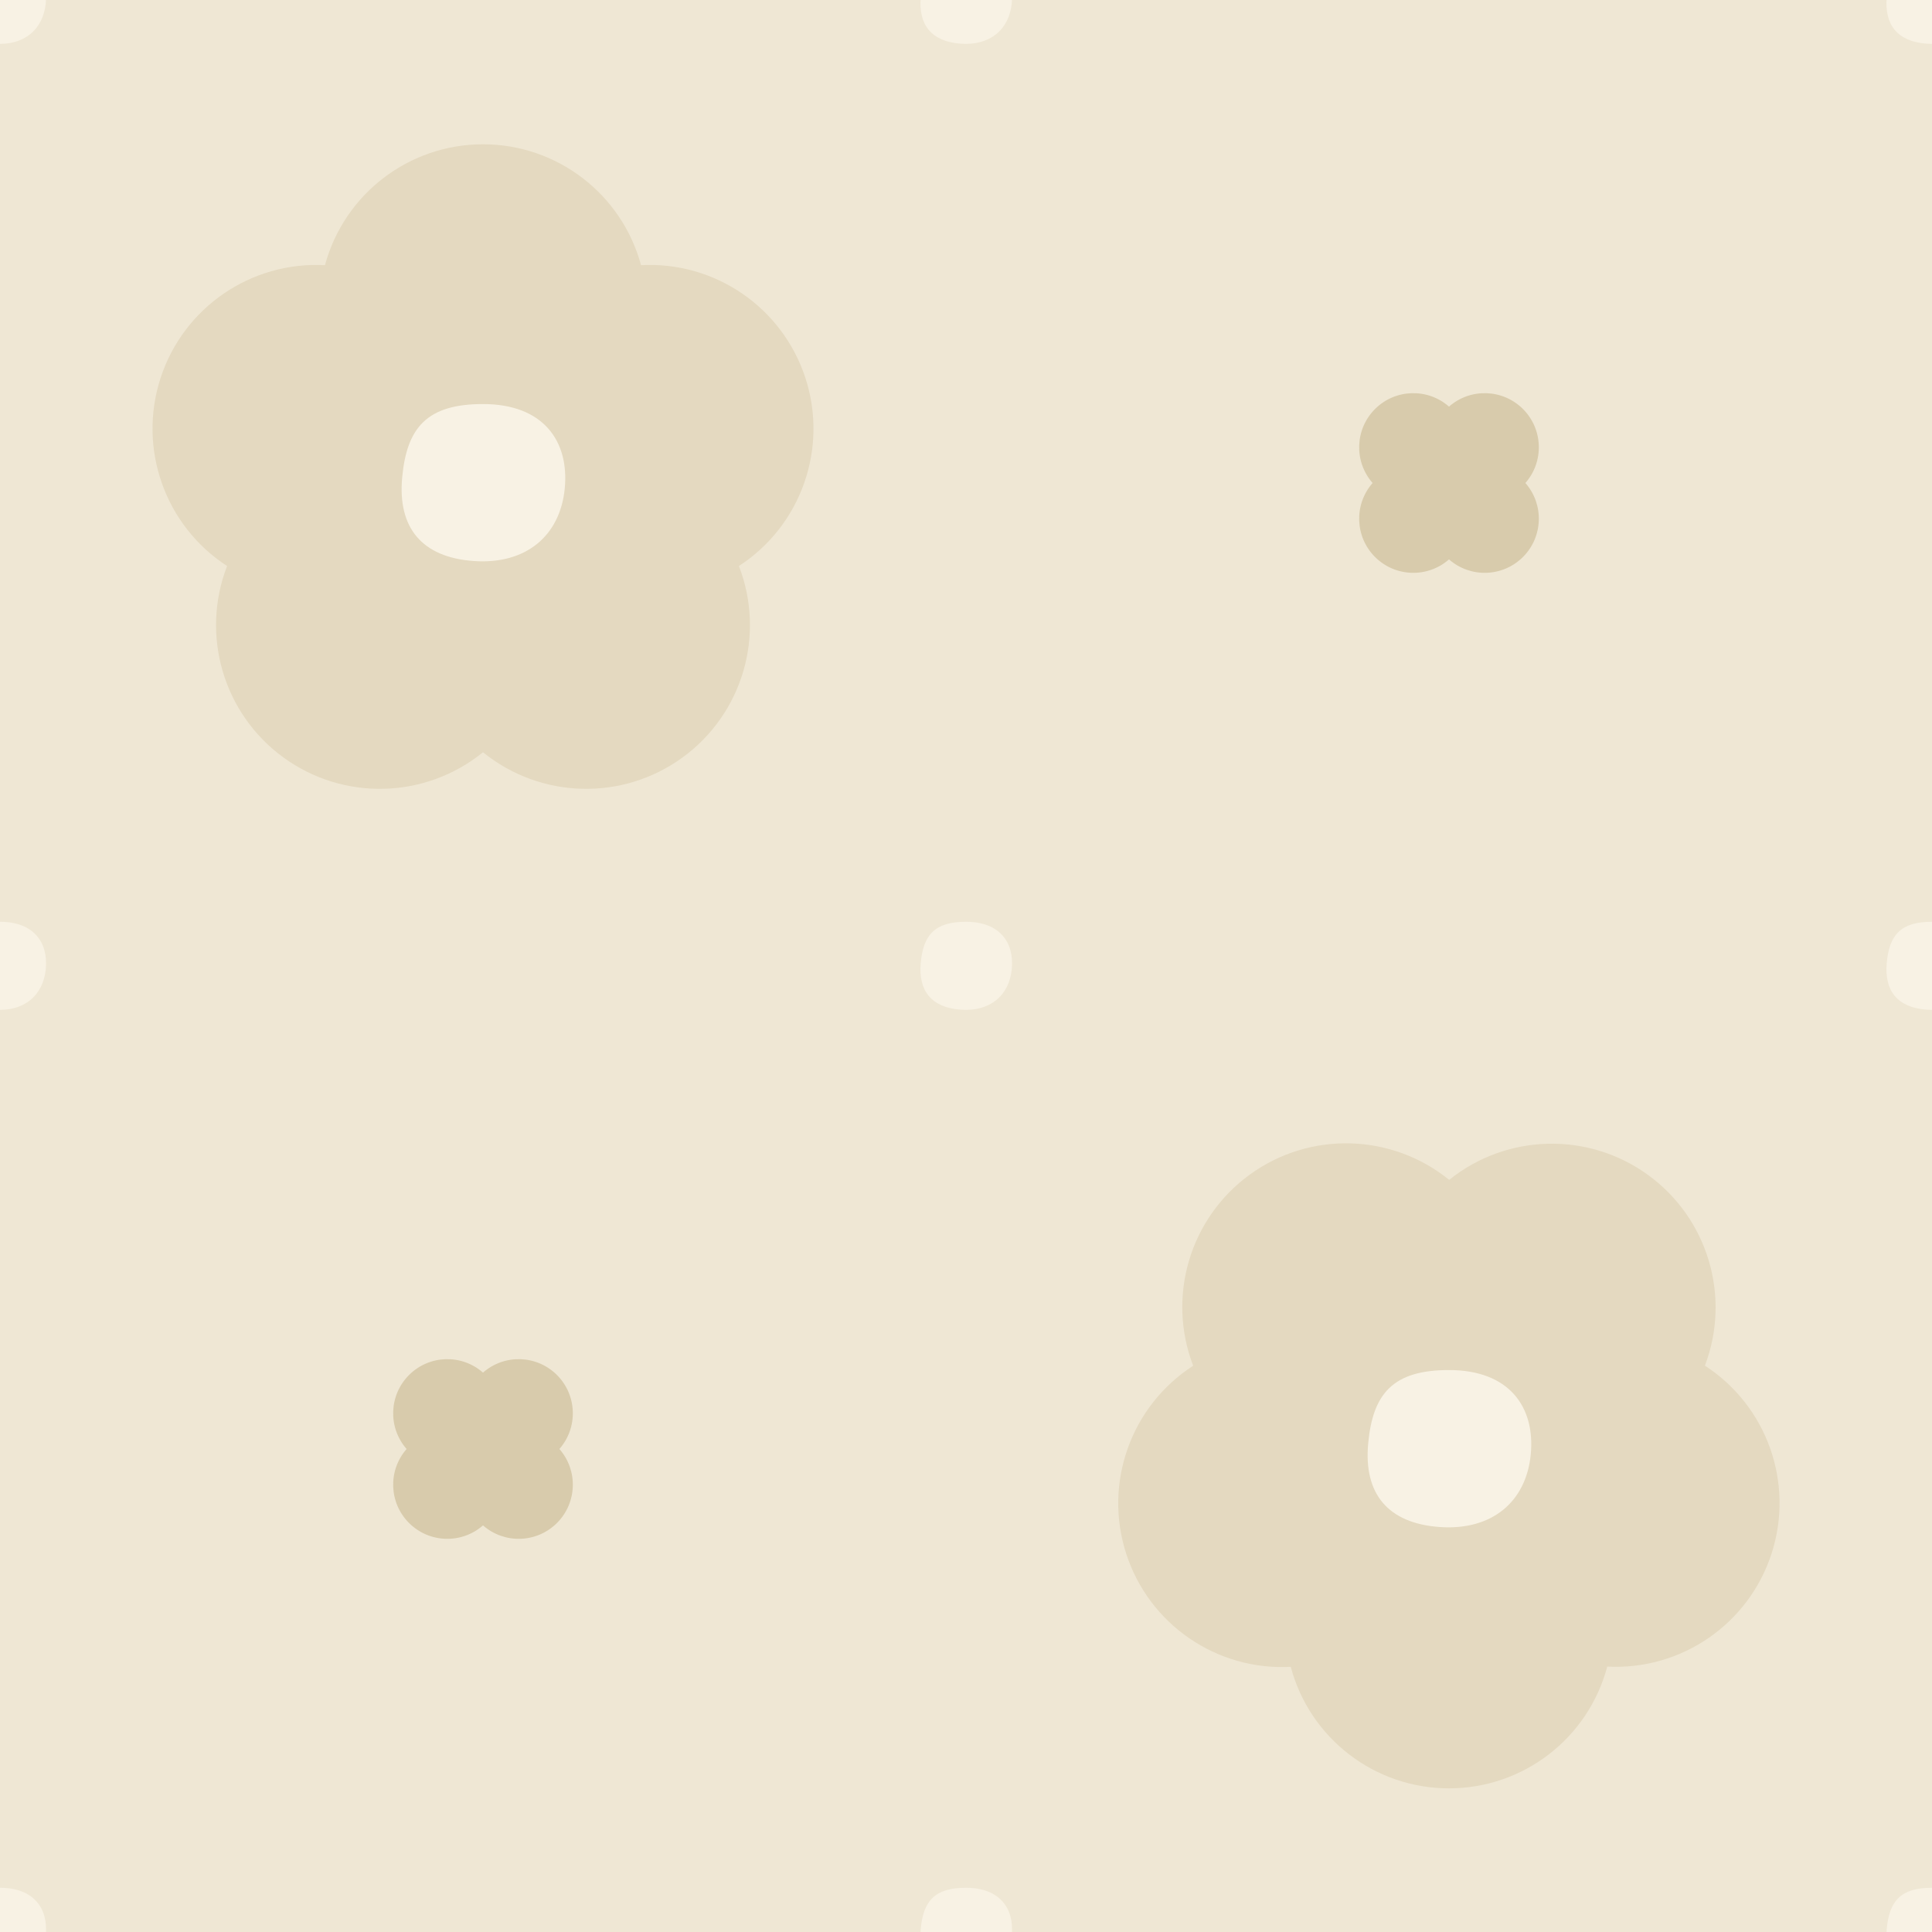
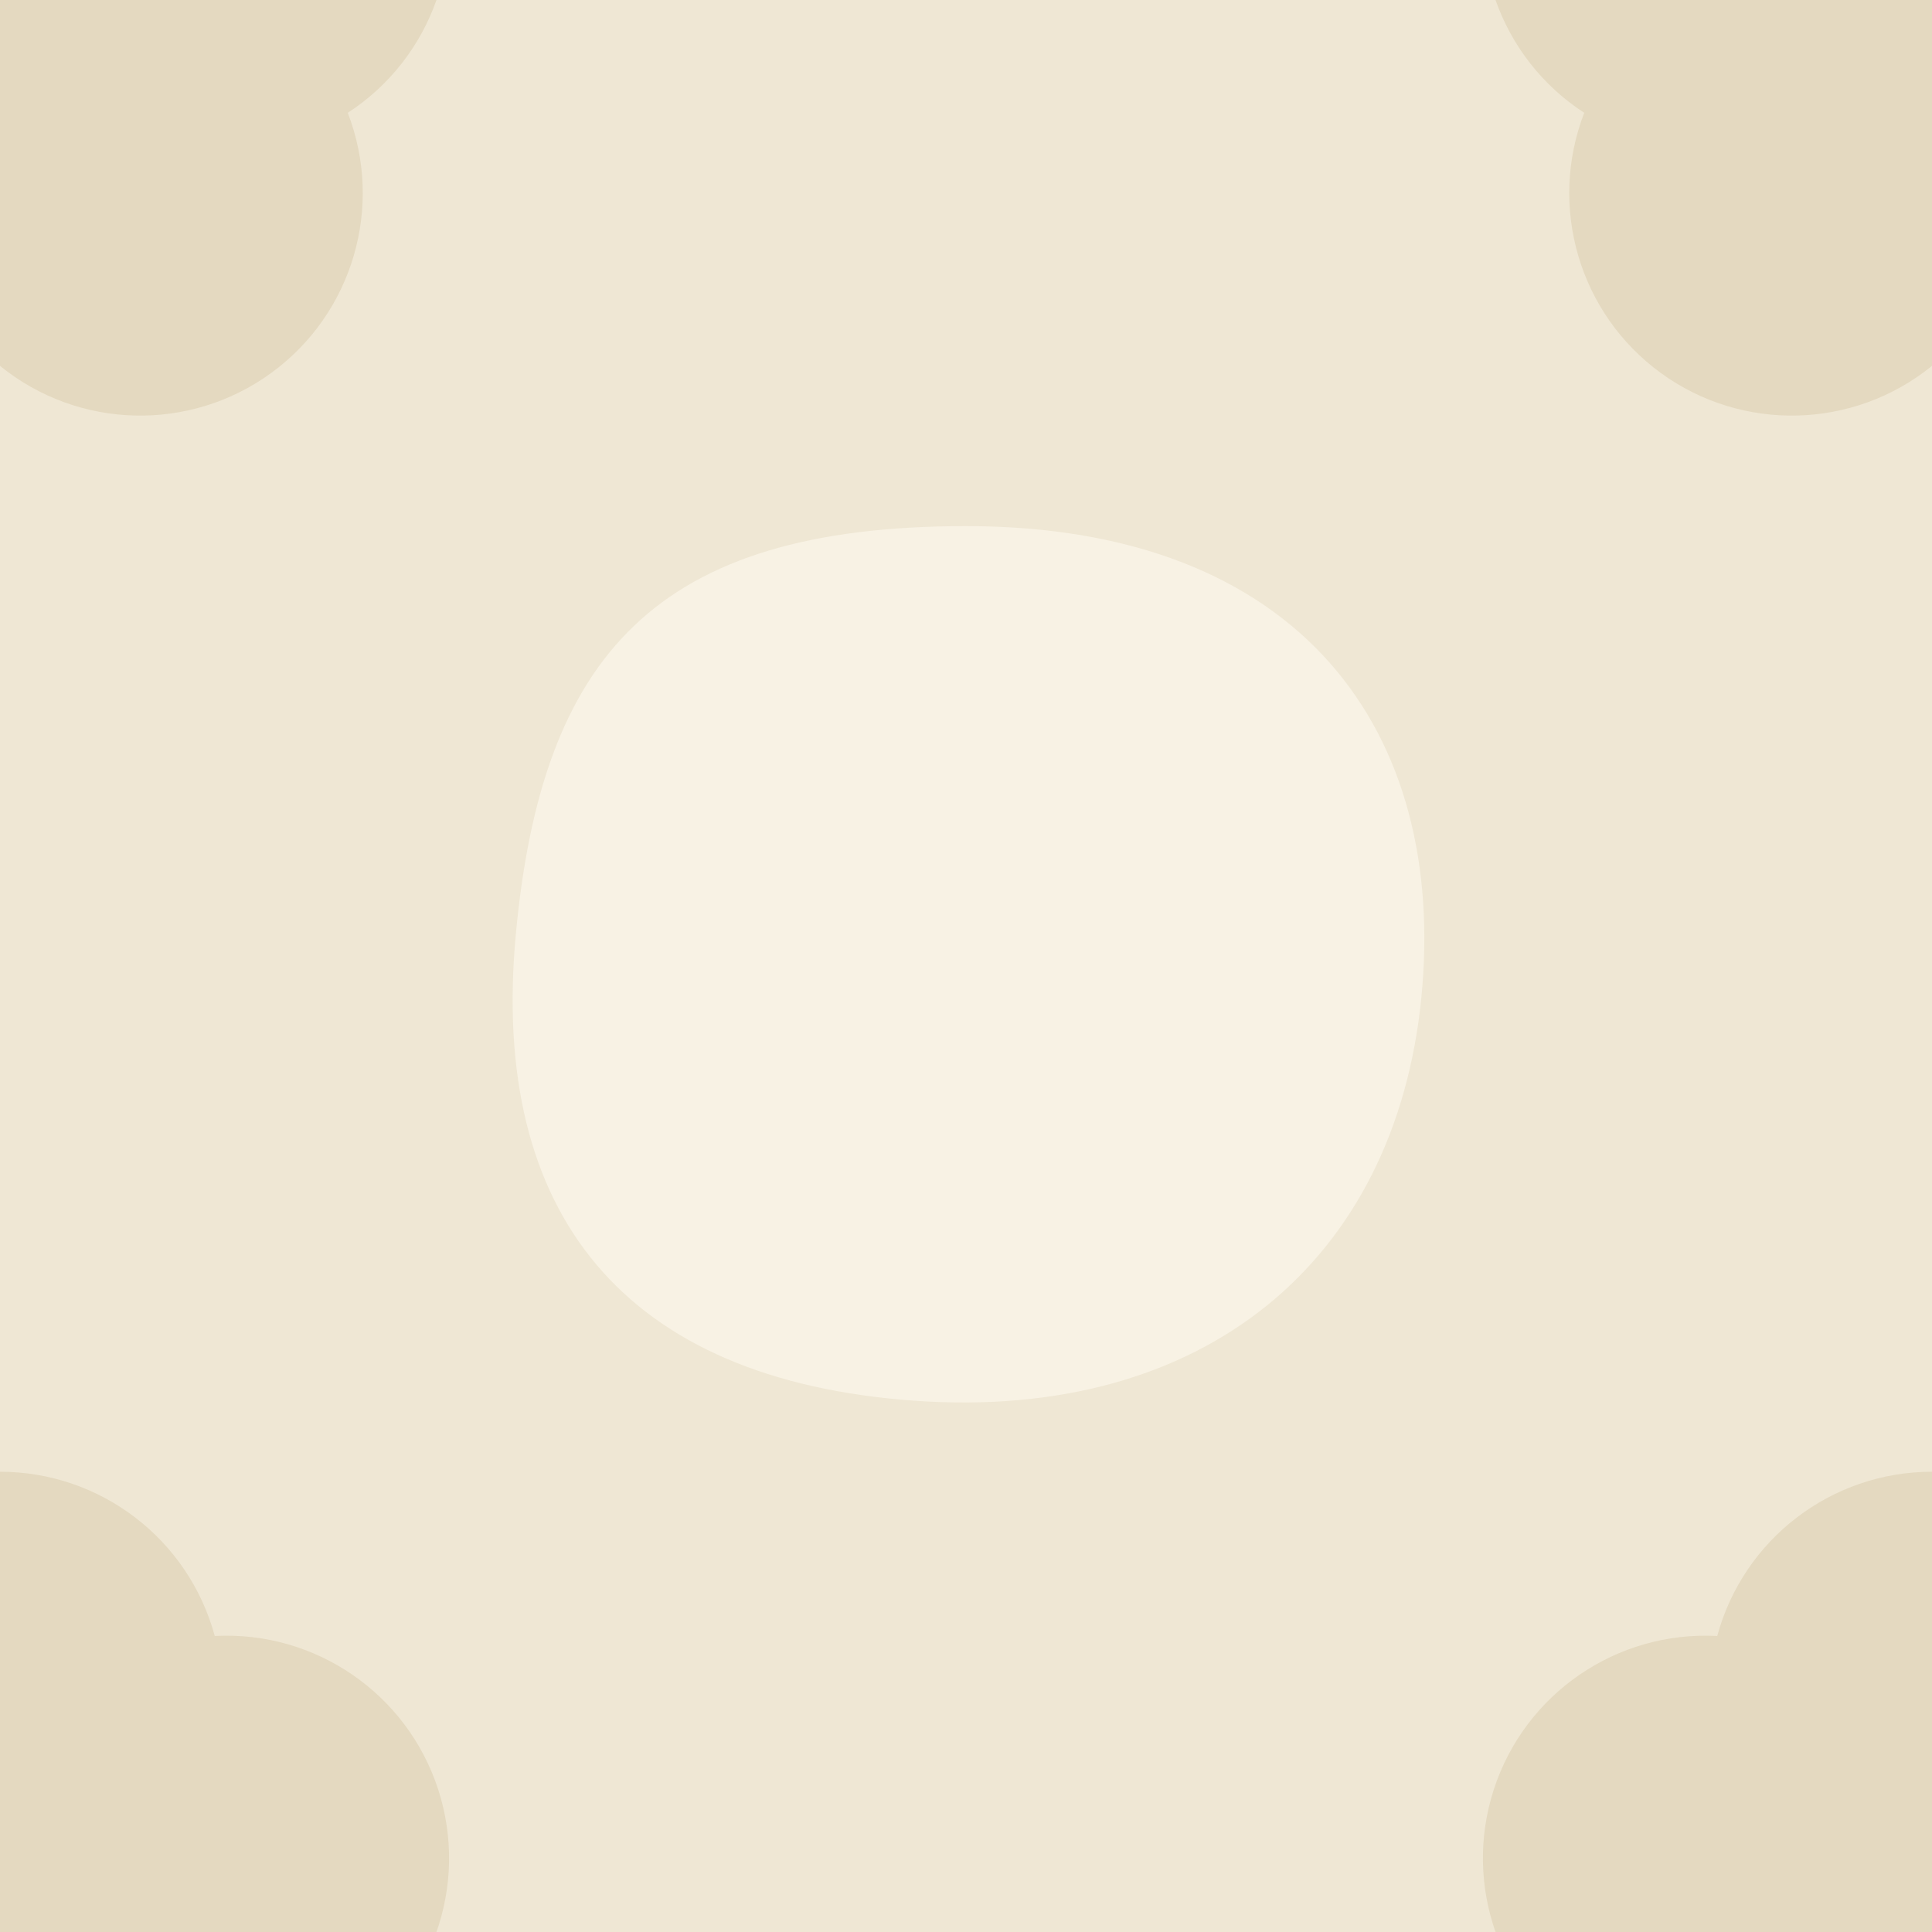
- <svg xmlns="http://www.w3.org/2000/svg" width="104" height="104" viewBox="0 0 104 104">
-   <rect width="104" height="104" fill="#EFE7D4" />
-   <path transform="translate(26 26) rotate(0) scale(2.05) translate(-12 -12)" d="M7.85 6.28A4.3 4.3 0 0 1 16.15 6.28A4.3 4.3 0 0 1 18.72 14.18A4.3 4.3 0 0 1 12.00 19.07A4.3 4.3 0 0 1 5.28 14.18A4.3 4.3 0 0 1 7.85 6.28Z" fill="#E4D9C0" />
-   <path transform="translate(26 130) rotate(0) scale(2.05) translate(-12 -12)" d="M7.85 6.28A4.3 4.3 0 0 1 16.15 6.28A4.3 4.3 0 0 1 18.72 14.18A4.3 4.3 0 0 1 12.00 19.07A4.3 4.3 0 0 1 5.28 14.18A4.3 4.3 0 0 1 7.85 6.28Z" fill="#E4D9C0" />
-   <path transform="translate(130 26) rotate(0) scale(2.05) translate(-12 -12)" d="M7.85 6.28A4.3 4.3 0 0 1 16.15 6.28A4.3 4.3 0 0 1 18.72 14.18A4.3 4.3 0 0 1 12.00 19.07A4.3 4.3 0 0 1 5.28 14.18A4.3 4.3 0 0 1 7.85 6.28Z" fill="#E4D9C0" />
-   <path transform="translate(130 130) rotate(0) scale(2.05) translate(-12 -12)" d="M7.85 6.28A4.3 4.3 0 0 1 16.15 6.28A4.3 4.3 0 0 1 18.72 14.18A4.3 4.3 0 0 1 12.00 19.07A4.3 4.3 0 0 1 5.28 14.18A4.3 4.3 0 0 1 7.85 6.28Z" fill="#E4D9C0" />
-   <path transform="translate(-26 -26) rotate(36) scale(2.05) translate(-12 -12)" d="M7.85 6.28A4.3 4.3 0 0 1 16.15 6.28A4.3 4.3 0 0 1 18.72 14.18A4.3 4.3 0 0 1 12.00 19.07A4.3 4.3 0 0 1 5.28 14.18A4.3 4.3 0 0 1 7.85 6.28Z" fill="#E4D9C0" />
-   <path transform="translate(-26 78) rotate(36) scale(2.05) translate(-12 -12)" d="M7.85 6.28A4.3 4.3 0 0 1 16.15 6.28A4.3 4.3 0 0 1 18.72 14.18A4.3 4.3 0 0 1 12.00 19.07A4.3 4.3 0 0 1 5.28 14.18A4.3 4.3 0 0 1 7.85 6.28Z" fill="#E4D9C0" />
-   <path transform="translate(78 -26) rotate(36) scale(2.05) translate(-12 -12)" d="M7.85 6.28A4.3 4.3 0 0 1 16.15 6.28A4.3 4.3 0 0 1 18.72 14.18A4.3 4.3 0 0 1 12.00 19.07A4.3 4.3 0 0 1 5.28 14.18A4.3 4.3 0 0 1 7.85 6.28Z" fill="#E4D9C0" />
-   <path transform="translate(78 78) rotate(36) scale(2.05) translate(-12 -12)" d="M7.85 6.28A4.3 4.3 0 0 1 16.15 6.28A4.3 4.3 0 0 1 18.72 14.18A4.3 4.3 0 0 1 12.00 19.07A4.3 4.3 0 0 1 5.28 14.18A4.3 4.3 0 0 1 7.85 6.28Z" fill="#E4D9C0" />
-   <path transform="translate(26 26) rotate(0) scale(0.5) translate(-12 -12)" d="M12 3.5C18.5 3.5 21.3 7.5 20.8 12.6S16.6 20.8 11 20.4S2.8 16.8 3.3 11.4S6 3.5 12 3.5Z" fill="#F8F2E4" />
-   <path transform="translate(78 78) rotate(0) scale(0.5) translate(-12 -12)" d="M12 3.5C18.5 3.5 21.3 7.5 20.8 12.6S16.6 20.8 11 20.4S2.8 16.8 3.3 11.4S6 3.5 12 3.5Z" fill="#F8F2E4" />
-   <path transform="translate(78 26) rotate(45) scale(0.62) translate(-12 -12)" d="M7.31 7.31A4.7 4.7 0 0 1 16.69 7.31A4.7 4.7 0 0 1 16.69 16.69A4.7 4.7 0 0 1 7.31 16.69A4.7 4.7 0 0 1 7.31 7.31Z" fill="#D8CBAC" />
-   <path transform="translate(26 78) rotate(45) scale(0.62) translate(-12 -12)" d="M7.31 7.31A4.7 4.7 0 0 1 16.69 7.31A4.7 4.7 0 0 1 16.69 16.69A4.7 4.7 0 0 1 7.31 16.69A4.7 4.7 0 0 1 7.31 7.31Z" fill="#D8CBAC" />
-   <path transform="translate(52 52) rotate(0) scale(0.28) translate(-12 -12)" d="M12 3.5C18.5 3.5 21.3 7.5 20.8 12.6S16.6 20.8 11 20.4S2.8 16.8 3.3 11.4S6 3.5 12 3.5Z" fill="#F8F2E4" />
-   <path transform="translate(0 52) rotate(0) scale(0.28) translate(-12 -12)" d="M12 3.5C18.5 3.5 21.3 7.5 20.8 12.6S16.6 20.8 11 20.4S2.8 16.8 3.3 11.4S6 3.5 12 3.5Z" fill="#F8F2E4" />
-   <path transform="translate(104 52) rotate(0) scale(0.28) translate(-12 -12)" d="M12 3.5C18.5 3.5 21.3 7.5 20.8 12.6S16.6 20.8 11 20.4S2.8 16.8 3.3 11.4S6 3.5 12 3.5Z" fill="#F8F2E4" />
-   <path transform="translate(52 0) rotate(0) scale(0.28) translate(-12 -12)" d="M12 3.5C18.5 3.5 21.3 7.5 20.8 12.6S16.6 20.8 11 20.4S2.8 16.8 3.3 11.4S6 3.5 12 3.5Z" fill="#F8F2E4" />
-   <path transform="translate(52 104) rotate(0) scale(0.28) translate(-12 -12)" d="M12 3.5C18.5 3.5 21.3 7.5 20.8 12.6S16.6 20.8 11 20.4S2.8 16.8 3.3 11.4S6 3.5 12 3.5Z" fill="#F8F2E4" />
-   <path transform="translate(0 0) rotate(0) scale(0.28) translate(-12 -12)" d="M12 3.5C18.5 3.5 21.3 7.5 20.8 12.6S16.6 20.8 11 20.4S2.8 16.8 3.3 11.4S6 3.5 12 3.5Z" fill="#F8F2E4" />
-   <path transform="translate(0 104) rotate(0) scale(0.28) translate(-12 -12)" d="M12 3.5C18.5 3.5 21.3 7.5 20.8 12.6S16.6 20.8 11 20.4S2.8 16.8 3.3 11.4S6 3.5 12 3.5Z" fill="#F8F2E4" />
-   <path transform="translate(104 0) rotate(0) scale(0.28) translate(-12 -12)" d="M12 3.5C18.5 3.5 21.3 7.5 20.8 12.6S16.6 20.8 11 20.4S2.8 16.8 3.3 11.4S6 3.5 12 3.5Z" fill="#F8F2E4" />
-   <path transform="translate(104 104) rotate(0) scale(0.28) translate(-12 -12)" d="M12 3.5C18.5 3.5 21.3 7.5 20.8 12.6S16.6 20.8 11 20.4S2.8 16.8 3.3 11.4S6 3.5 12 3.5Z" fill="#F8F2E4" />
+ <svg xmlns="http://www.w3.org/2000/svg" width="84" height="84" viewBox="0 0 84 84">
+   <rect width="84" height="84" fill="#EFE7D4" />
+   <path transform="translate(0 0) rotate(0) scale(2.25) translate(-12 -12)" d="M7.85 6.28A4.3 4.3 0 0 1 16.15 6.28A4.3 4.3 0 0 1 18.72 14.18A4.3 4.3 0 0 1 12.00 19.07A4.3 4.3 0 0 1 5.28 14.18A4.3 4.3 0 0 1 7.85 6.28Z" fill="#E4D9C0" />
+   <path transform="translate(0 84) rotate(0) scale(2.25) translate(-12 -12)" d="M7.85 6.28A4.3 4.3 0 0 1 16.15 6.28A4.3 4.3 0 0 1 18.72 14.18A4.3 4.3 0 0 1 12.00 19.07A4.3 4.3 0 0 1 5.28 14.18A4.3 4.3 0 0 1 7.85 6.28Z" fill="#E4D9C0" />
+   <path transform="translate(84 0) rotate(0) scale(2.25) translate(-12 -12)" d="M7.85 6.28A4.3 4.3 0 0 1 16.15 6.28A4.3 4.3 0 0 1 18.72 14.18A4.3 4.3 0 0 1 12.00 19.07A4.3 4.3 0 0 1 5.28 14.18A4.3 4.3 0 0 1 7.85 6.28Z" fill="#E4D9C0" />
+   <path transform="translate(84 84) rotate(0) scale(2.25) translate(-12 -12)" d="M7.85 6.28A4.3 4.3 0 0 1 16.15 6.28A4.3 4.3 0 0 1 18.72 14.18A4.3 4.3 0 0 1 12.00 19.07A4.3 4.3 0 0 1 5.28 14.18A4.3 4.3 0 0 1 7.85 6.28Z" fill="#E4D9C0" />
+   <path transform="translate(42 42) rotate(0) scale(2.25) translate(-12 -12)" d="M12 3.5C18.5 3.5 21.3 7.5 20.8 12.6S16.6 20.8 11 20.4S2.8 16.8 3.3 11.4S6 3.5 12 3.5Z" fill="#F8F2E4" />
</svg>
